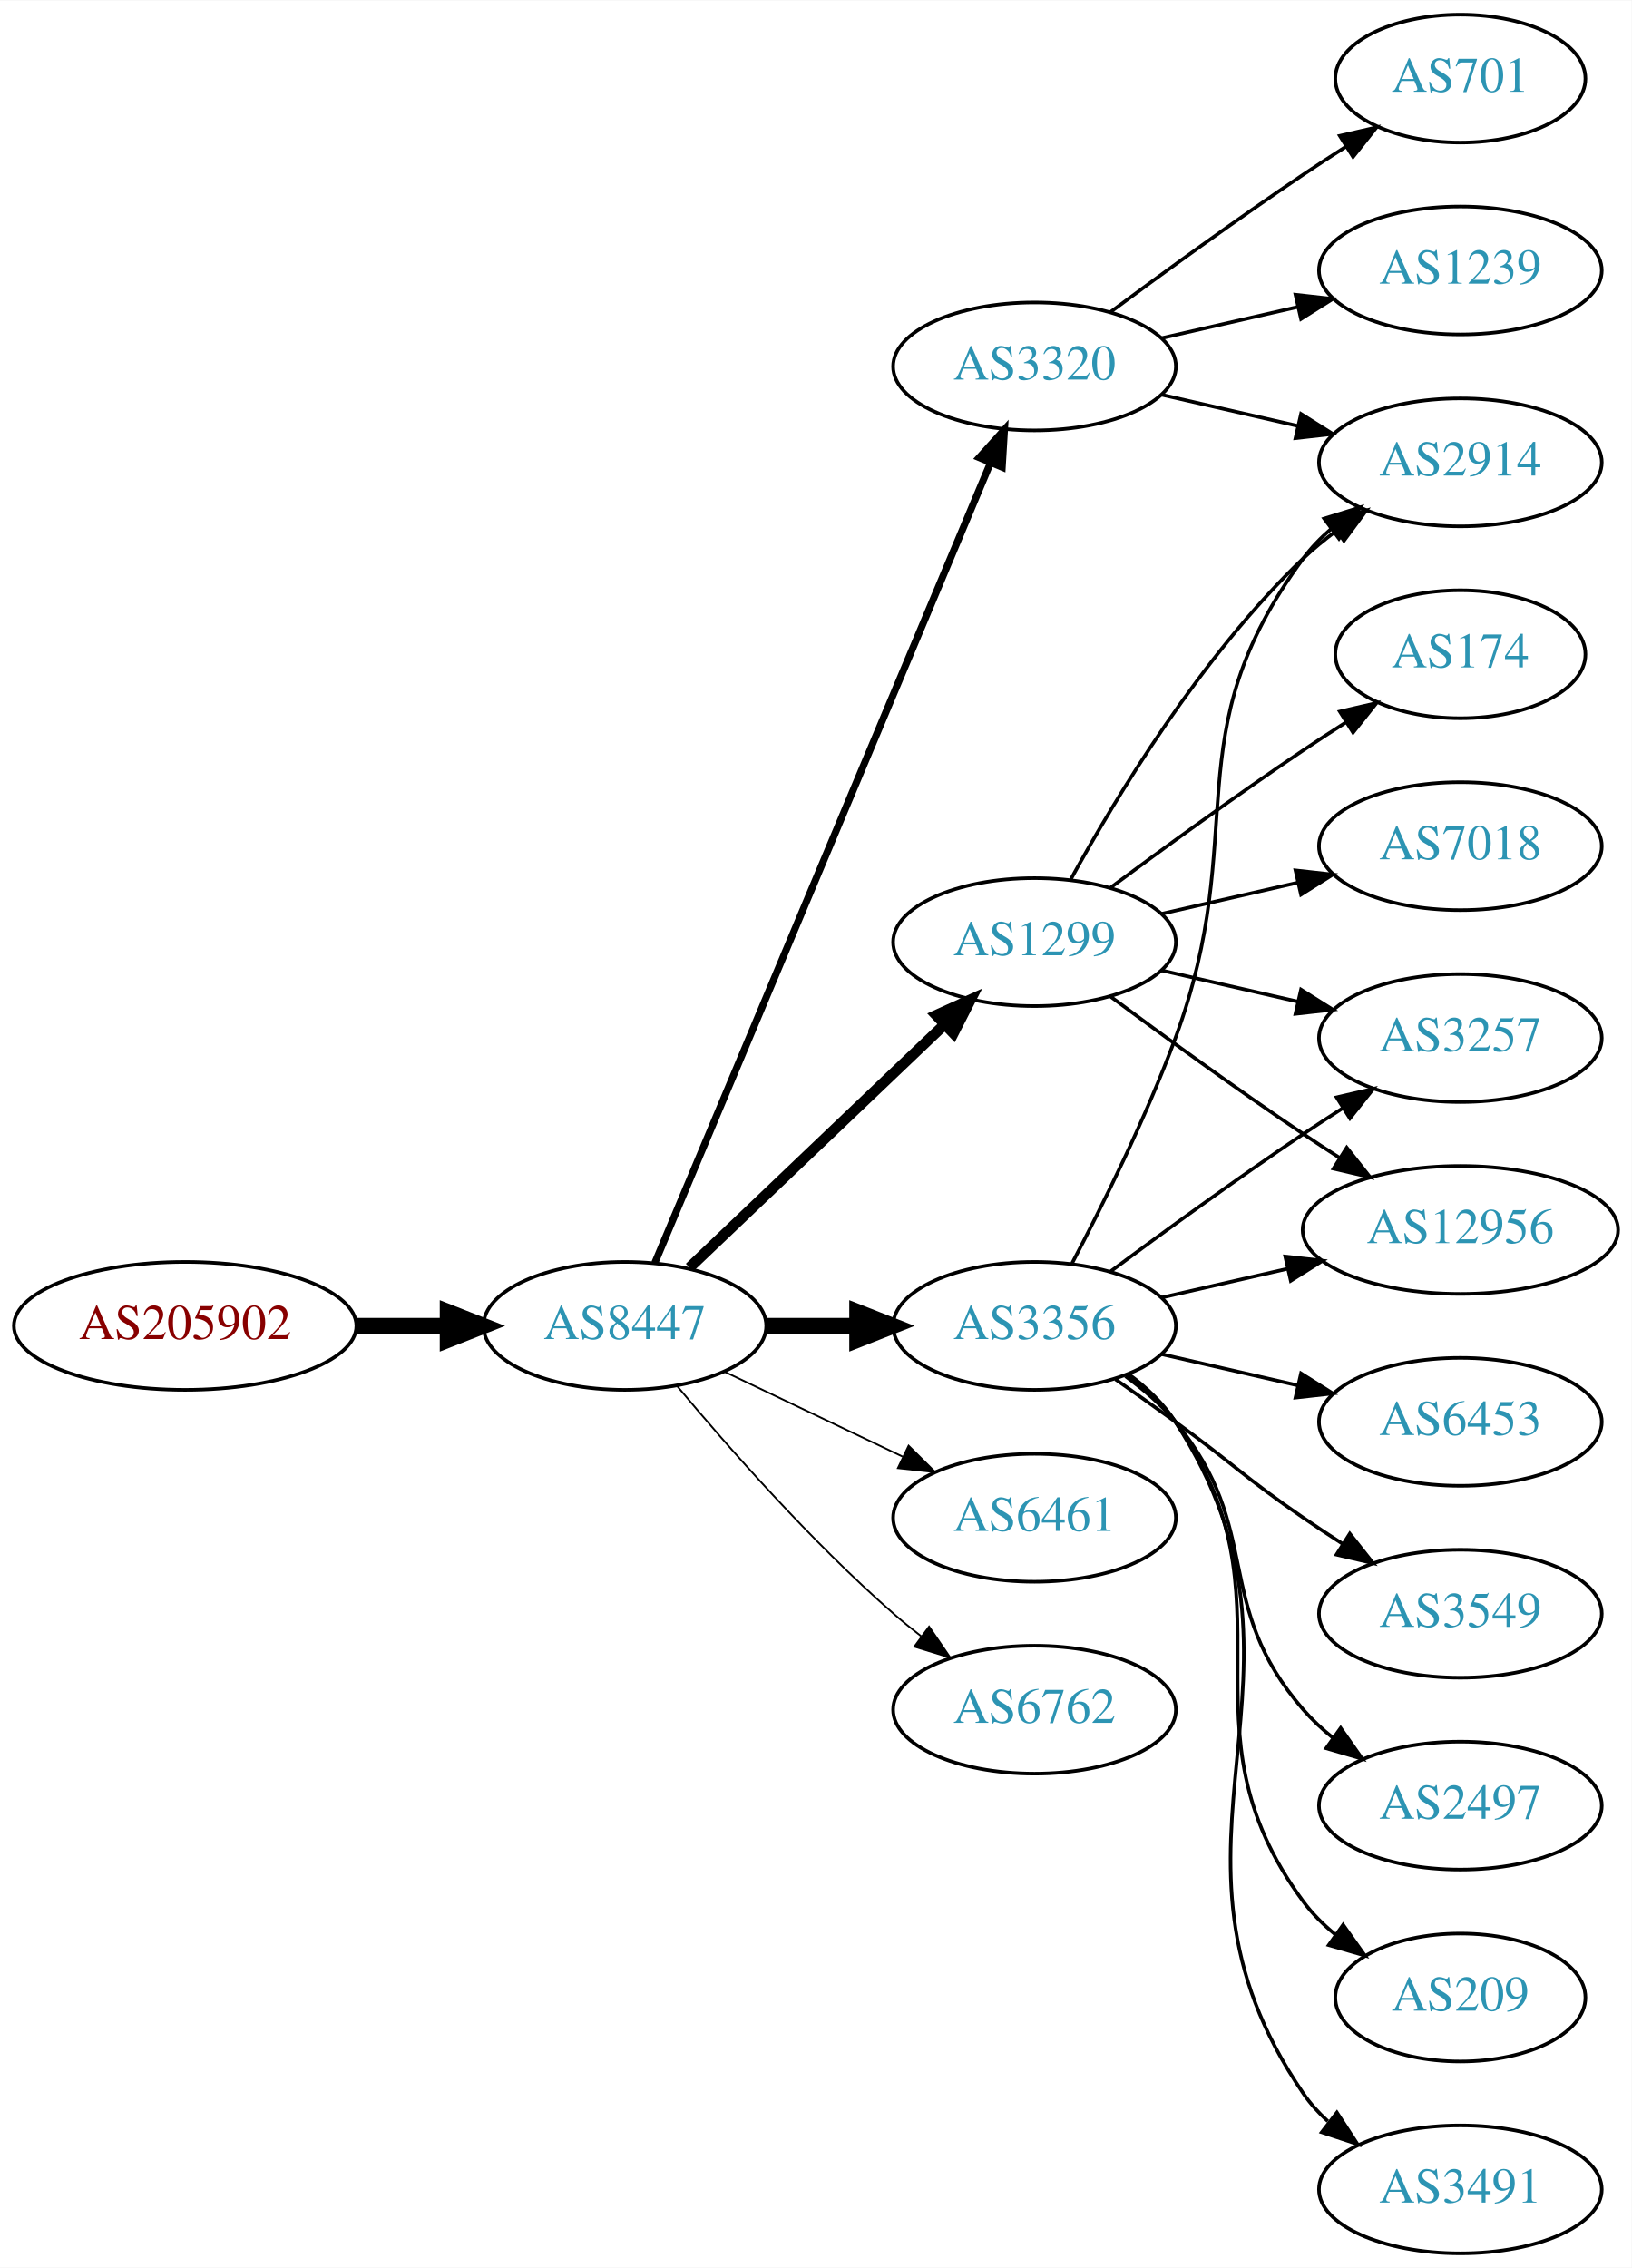
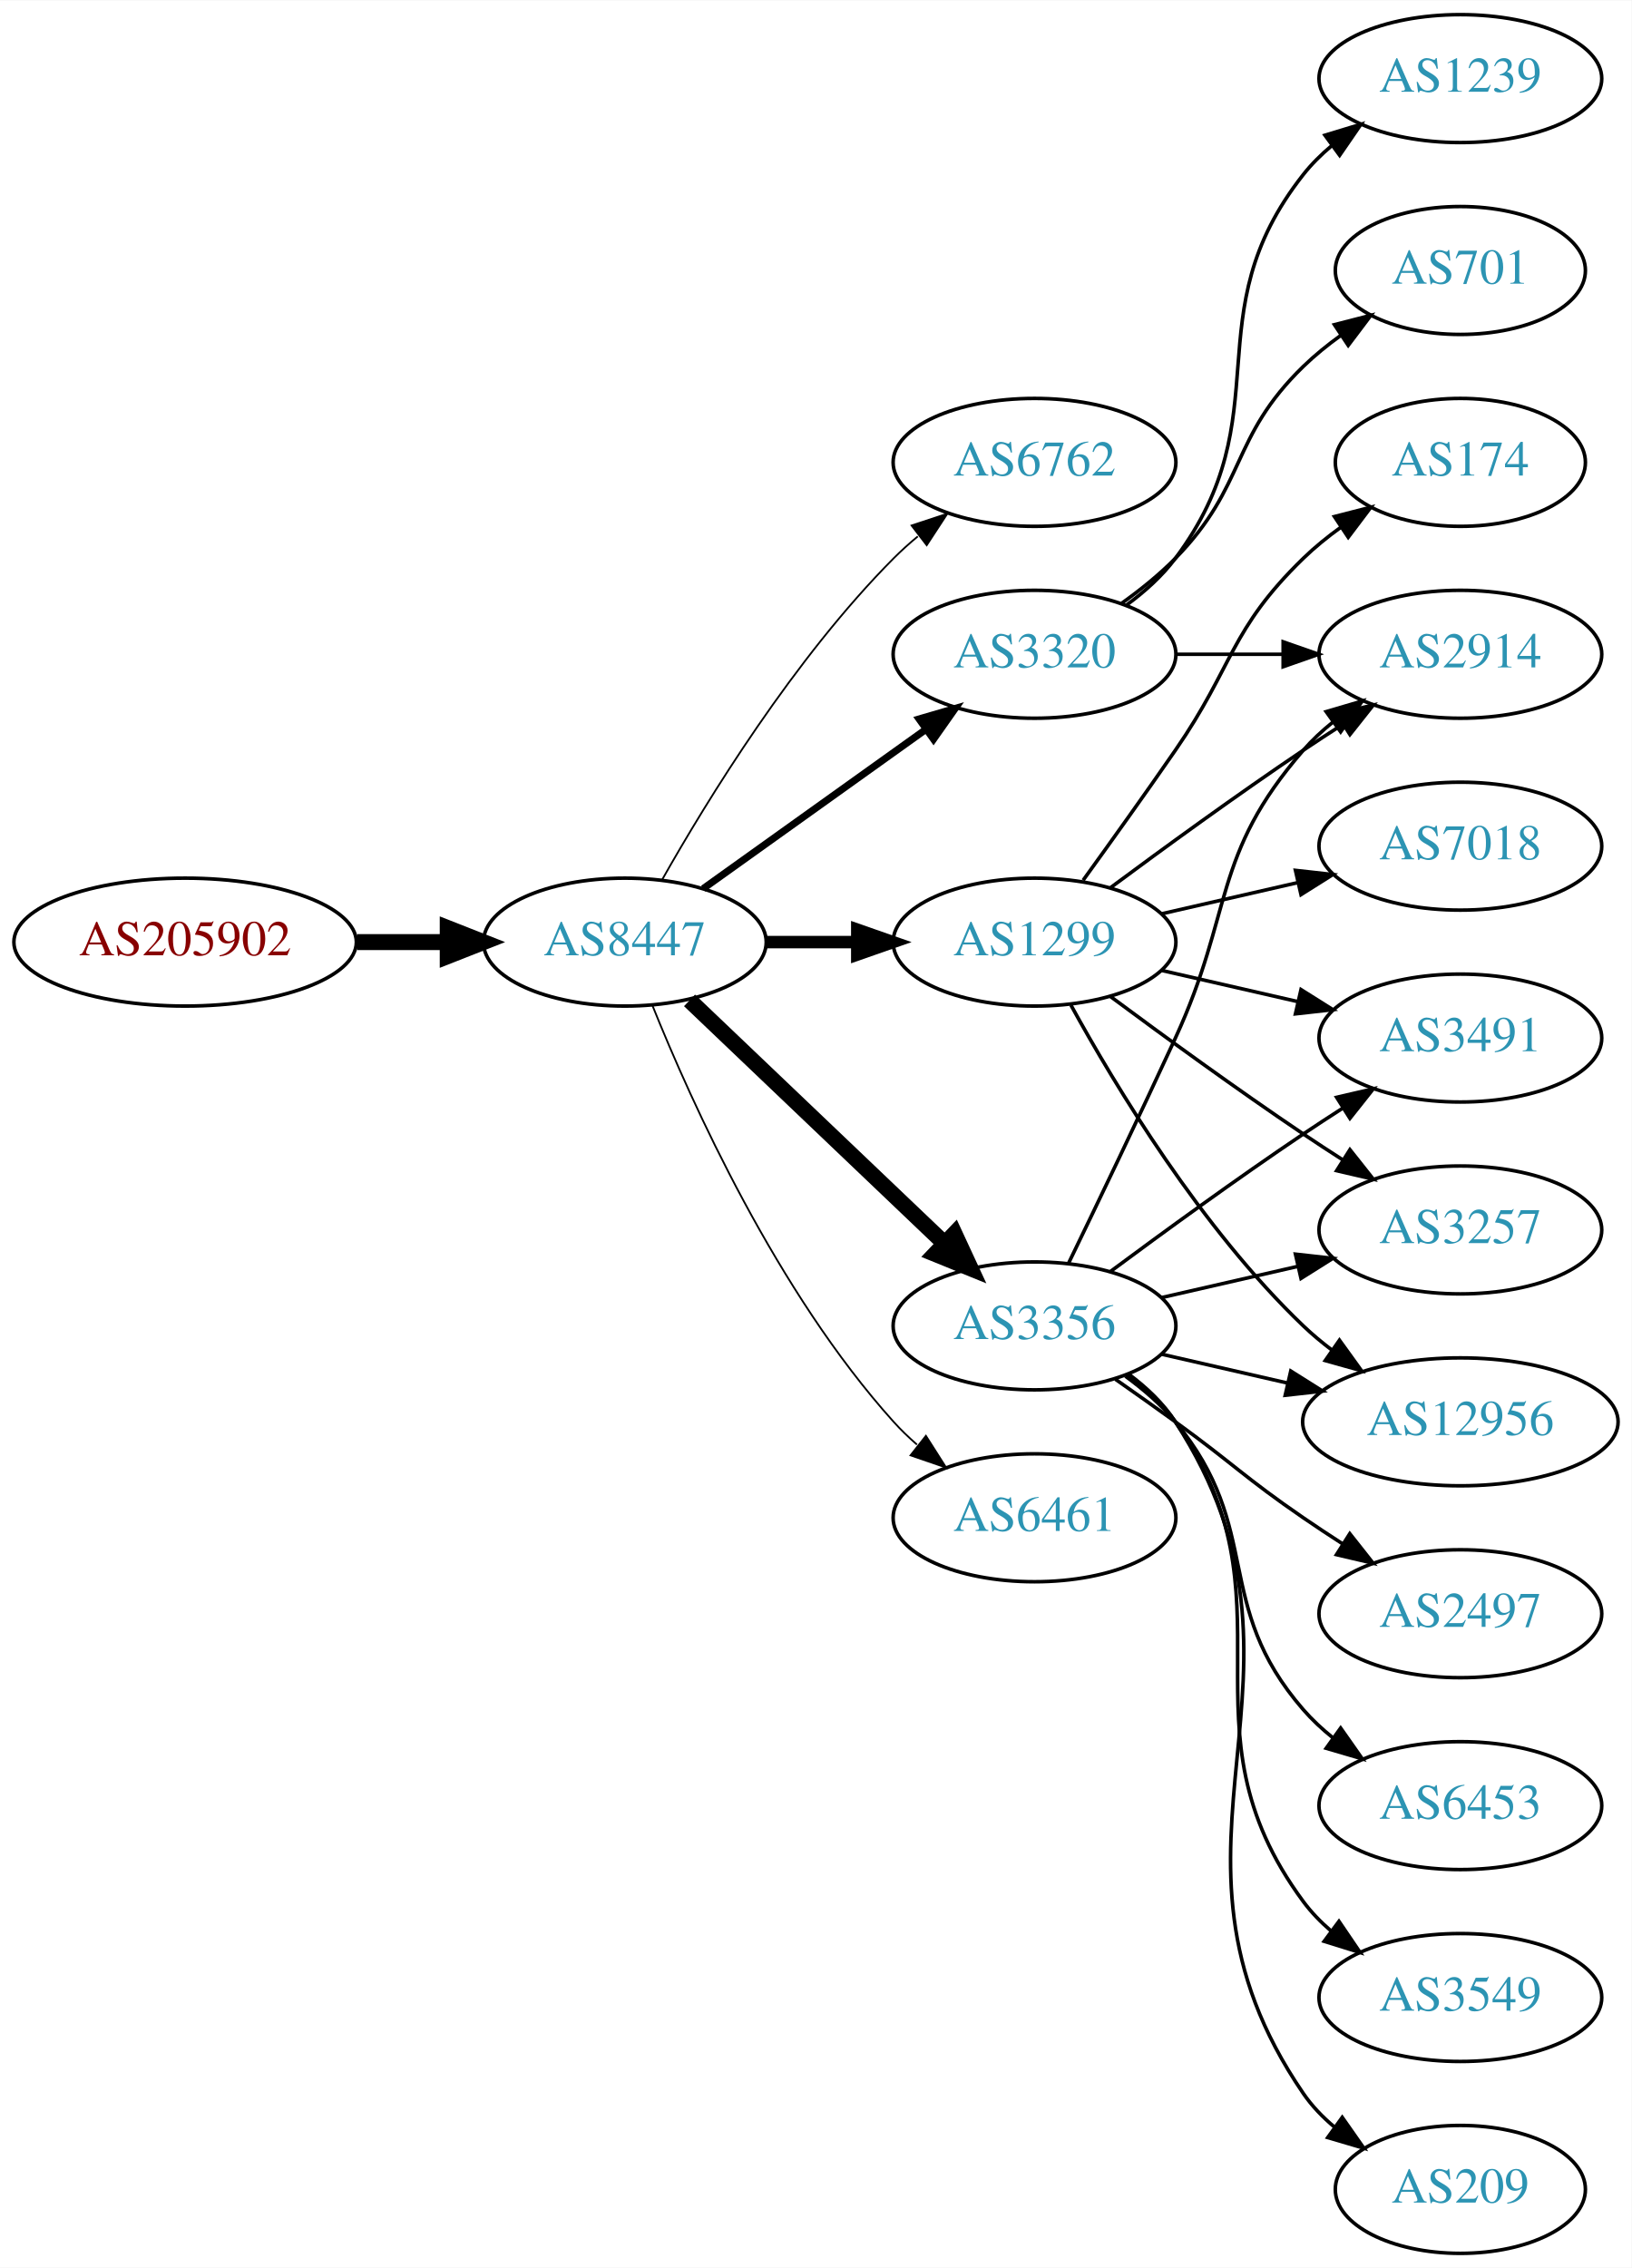
<svg xmlns="http://www.w3.org/2000/svg" xmlns:xlink="http://www.w3.org/1999/xlink" width="459pt" height="638pt" viewBox="0.00 0.00 459.17 638.00">
  <g id="graph0" class="graph" transform="scale(1 1) rotate(0) translate(4 634)">
    <polygon fill="white" stroke="none" points="-4,4 -4,-634 455.17,-634 455.17,4 -4,4" />
    <g id="node1" class="node">
      <g id="a_node1">
        <a xlink:href="/asn/205902" xlink:title="AS205902 ~ Alu Koenig Stahl GmbH [AT]">
-           <ellipse fill="#ffffff" stroke="black" cx="48.096" cy="-261" rx="48.192" ry="18" />
-           <text text-anchor="middle" x="48.096" y="-257.3" font-family="Times,serif" font-size="14.00" fill="#880000">AS205902</text>
+           <ellipse fill="#ffffff" stroke="black" cx="48.096" cy="-369" rx="48.192" ry="18" />
+           <text text-anchor="middle" x="48.096" y="-365.3" font-family="Times,serif" font-size="14.00" fill="#880000">AS205902</text>
        </a>
      </g>
    </g>
    <g id="node2" class="node">
      <g id="a_node2">
        <a xlink:href="/asn/8447" xlink:title="AS8447 ~ A1 Telekom Austria AG [AT]">
-           <ellipse fill="#ffffff" stroke="black" cx="171.838" cy="-261" rx="39.794" ry="18" />
-           <text text-anchor="middle" x="171.838" y="-257.3" font-family="Times,serif" font-size="14.00" fill="#2c94b3">AS8447</text>
+           <ellipse fill="#ffffff" stroke="black" cx="171.838" cy="-369" rx="39.794" ry="18" />
+           <text text-anchor="middle" x="171.838" y="-365.3" font-family="Times,serif" font-size="14.00" fill="#2c94b3">AS8447</text>
        </a>
      </g>
    </g>
    <g id="edge1" class="edge">
-       <path fill="none" stroke="black" stroke-width="4.5" d="M96.513,-261C104.867,-261 113.577,-261 121.969,-261" />
-       <polygon fill="black" stroke="black" stroke-width="4.5" points="122.004,-264.938 132.004,-261 122.004,-257.063 122.004,-264.938" />
+       <path fill="none" stroke="black" stroke-width="4.5" d="M96.513,-369C104.867,-369 113.577,-369 121.969,-369" />
+       <polygon fill="black" stroke="black" stroke-width="4.5" points="122.004,-372.938 132.004,-369 122.004,-365.063 122.004,-372.938" />
    </g>
    <g id="node3" class="node">
      <g id="a_node3">
+         <a xlink:href="/asn/6762" xlink:title="AS6762 ~ TELECOM ITALIA SPARKLE S.p.A. [IT]">
+           <ellipse fill="#ffffff" stroke="black" cx="287.131" cy="-504" rx="39.794" ry="18" />
+           <text text-anchor="middle" x="287.131" y="-500.3" font-family="Times,serif" font-size="14.00" fill="#2c94b3">AS6762</text>
+         </a>
+       </g>
+     </g>
+     <g id="edge2" class="edge">
+       <path fill="none" stroke="black" stroke-width="0.5" d="M182.298,-386.49C195.08,-409.096 219.512,-448.886 247.484,-477 249.595,-479.121 251.891,-481.188 254.277,-483.171" />
+       <polygon fill="black" stroke="black" stroke-width="0.5" points="252.529,-486.242 262.592,-489.556 256.792,-480.69 252.529,-486.242" />
+     </g>
+     <g id="node4" class="node">
+       <g id="a_node4">
+         <a xlink:href="/asn/3356" xlink:title="AS3356 ~ LEVEL3 [US]">
+           <ellipse fill="#ffffff" stroke="black" cx="287.131" cy="-261" rx="39.794" ry="18" />
+           <text text-anchor="middle" x="287.131" y="-257.3" font-family="Times,serif" font-size="14.00" fill="#2c94b3">AS3356</text>
+         </a>
+       </g>
+     </g>
+     <g id="edge3" class="edge">
+       <path fill="none" stroke="black" stroke-width="4.5" d="M190.045,-352.597C209.12,-334.413 240.04,-304.937 261.638,-284.349" />
+       <polygon fill="black" stroke="black" stroke-width="4.5" points="264.612,-286.953 269.133,-277.203 259.178,-281.253 264.612,-286.953" />
+     </g>
+     <g id="node5" class="node">
+       <g id="a_node5">
        <a xlink:href="/asn/1299" xlink:title="AS1299 ~ Telia Carrier [EU]">
          <ellipse fill="#ffffff" stroke="black" cx="287.131" cy="-369" rx="39.794" ry="18" />
          <text text-anchor="middle" x="287.131" y="-365.3" font-family="Times,serif" font-size="14.00" fill="#2c94b3">AS1299</text>
        </a>
      </g>
    </g>
-     <g id="edge2" class="edge">
-       <path fill="none" stroke="black" stroke-width="3" d="M190.045,-277.403C209.12,-295.587 240.04,-325.063 261.638,-345.651" />
-       <polygon fill="black" stroke="black" stroke-width="3" points="259.48,-348.43 269.133,-352.797 264.31,-343.363 259.48,-348.43" />
-     </g>
-     <g id="node4" class="node">
-       <g id="a_node4">
+     <g id="edge4" class="edge">
+       <path fill="none" stroke="black" stroke-width="3.5" d="M211.51,-369C219.713,-369 228.477,-369 237.009,-369" />
+       <polygon fill="black" stroke="black" stroke-width="3.5" points="237.248,-372.5 247.248,-369 237.248,-365.5 237.248,-372.5" />
+     </g>
+     <g id="node6" class="node">
+       <g id="a_node6">
        <a xlink:href="/asn/3320" xlink:title="AS3320 ~ DTAG [DE]">
-           <ellipse fill="#ffffff" stroke="black" cx="287.131" cy="-531" rx="39.794" ry="18" />
-           <text text-anchor="middle" x="287.131" y="-527.3" font-family="Times,serif" font-size="14.00" fill="#2c94b3">AS3320</text>
-         </a>
-       </g>
-     </g>
-     <g id="edge3" class="edge">
-       <path fill="none" stroke="black" stroke-width="2" d="M180.271,-278.715C199.597,-324.771 251.52,-448.514 274.692,-503.739" />
-       <polygon fill="black" stroke="black" stroke-width="2" points="271.573,-505.352 278.67,-513.219 278.028,-502.644 271.573,-505.352" />
-     </g>
-     <g id="node5" class="node">
-       <g id="a_node5">
+           <ellipse fill="#ffffff" stroke="black" cx="287.131" cy="-450" rx="39.794" ry="18" />
+           <text text-anchor="middle" x="287.131" y="-446.3" font-family="Times,serif" font-size="14.00" fill="#2c94b3">AS3320</text>
+         </a>
+       </g>
+     </g>
+     <g id="edge5" class="edge">
+       <path fill="none" stroke="black" stroke-width="2" d="M193.882,-384.046C211.497,-396.639 236.835,-414.755 256.501,-428.816" />
+       <polygon fill="black" stroke="black" stroke-width="2" points="254.645,-431.791 264.815,-434.76 258.716,-426.097 254.645,-431.791" />
+     </g>
+     <g id="node7" class="node">
+       <g id="a_node7">
        <a xlink:href="/asn/6461" xlink:title="AS6461 ~ Zayo Bandwidth [US]">
          <ellipse fill="#ffffff" stroke="black" cx="287.131" cy="-207" rx="39.794" ry="18" />
          <text text-anchor="middle" x="287.131" y="-203.3" font-family="Times,serif" font-size="14.00" fill="#2c94b3">AS6461</text>
        </a>
      </g>
    </g>
-     <g id="edge4" class="edge">
-       <path fill="none" stroke="black" stroke-width="0.5" d="M199.974,-248.066C214.968,-240.919 233.789,-231.948 250.013,-224.215" />
-       <polygon fill="black" stroke="black" stroke-width="0.5" points="251.695,-227.291 259.216,-219.829 248.683,-220.972 251.695,-227.291" />
-     </g>
-     <g id="node6" class="node">
-       <g id="a_node6">
-         <a xlink:href="/asn/3356" xlink:title="AS3356 ~ LEVEL3 [US]">
-           <ellipse fill="#ffffff" stroke="black" cx="287.131" cy="-261" rx="39.794" ry="18" />
-           <text text-anchor="middle" x="287.131" y="-257.3" font-family="Times,serif" font-size="14.00" fill="#2c94b3">AS3356</text>
-         </a>
-       </g>
-     </g>
-     <g id="edge5" class="edge">
-       <path fill="none" stroke="black" stroke-width="4.5" d="M211.51,-261C219.713,-261 228.477,-261 237.009,-261" />
-       <polygon fill="black" stroke="black" stroke-width="4.5" points="237.248,-264.938 247.248,-261 237.248,-257.063 237.248,-264.938" />
-     </g>
-     <g id="node7" class="node">
-       <g id="a_node7">
-         <a xlink:href="/asn/6762" xlink:title="AS6762 ~ TELECOM ITALIA SPARKLE S.p.A. [IT]">
-           <ellipse fill="#ffffff" stroke="black" cx="287.131" cy="-153" rx="39.794" ry="18" />
-           <text text-anchor="middle" x="287.131" y="-149.3" font-family="Times,serif" font-size="14.00" fill="#2c94b3">AS6762</text>
-         </a>
-       </g>
-     </g>
    <g id="edge6" class="edge">
-       <path fill="none" stroke="black" stroke-width="0.5" d="M186.468,-244.183C200.751,-227.071 224.297,-200.255 247.484,-180 249.95,-177.846 252.589,-175.706 255.286,-173.628" />
-       <polygon fill="black" stroke="black" stroke-width="0.5" points="257.459,-176.375 263.44,-167.63 253.311,-170.736 257.459,-176.375" />
+       <path fill="none" stroke="black" stroke-width="0.5" d="M179.586,-351.213C190.637,-323.757 214.69,-270.422 247.484,-234 249.487,-231.776 251.706,-229.637 254.038,-227.603" />
+       <polygon fill="black" stroke="black" stroke-width="0.5" points="256.569,-230.065 262.257,-221.127 252.236,-224.567 256.569,-230.065" />
    </g>
    <g id="node8" class="node">
      <g id="a_node8">
        <a xlink:href="/asn/2914" xlink:title="AS2914 ~ NTT America, Inc. [US]">
-           <ellipse fill="#ffffff" stroke="black" cx="406.973" cy="-504" rx="39.794" ry="18" />
-           <text text-anchor="middle" x="406.973" y="-500.3" font-family="Times,serif" font-size="14.00" fill="#2c94b3">AS2914</text>
+           <ellipse fill="#ffffff" stroke="black" cx="406.973" cy="-450" rx="39.794" ry="18" />
+           <text text-anchor="middle" x="406.973" y="-446.3" font-family="Times,serif" font-size="14.00" fill="#2c94b3">AS2914</text>
        </a>
      </g>
    </g>
    <g id="edge7" class="edge">
-       <path fill="none" stroke="black" d="M297.372,-386.713C309.918,-409.561 334.095,-449.611 362.777,-477 365.646,-479.739 368.834,-482.347 372.144,-484.785" />
-       <polygon fill="black" stroke="black" points="370.267,-487.742 380.503,-490.477 374.207,-481.956 370.267,-487.742" />
+       <path fill="none" stroke="black" d="M296.712,-278.633C304.636,-294.998 316.672,-320.065 326.777,-342 343.261,-377.781 336.943,-393.258 362.777,-423 365.242,-425.838 368.079,-428.477 371.097,-430.906" />
+       <polygon fill="black" stroke="black" points="369.207,-433.858 379.375,-436.836 373.283,-428.167 369.207,-433.858" />
    </g>
    <g id="node9" class="node">
      <g id="a_node9">
+         <a xlink:href="/asn/2497" xlink:title="AS2497 ~ Internet Initiative Japan Inc. [JP]">
+           <ellipse fill="#ffffff" stroke="black" cx="406.973" cy="-180" rx="39.794" ry="18" />
+           <text text-anchor="middle" x="406.973" y="-176.3" font-family="Times,serif" font-size="14.00" fill="#2c94b3">AS2497</text>
+         </a>
+       </g>
+     </g>
+     <g id="edge8" class="edge">
+       <path fill="none" stroke="black" d="M309.888,-245.991C315.422,-242.121 321.341,-237.936 326.777,-234 342.977,-222.271 346.283,-218.311 362.777,-207 366.306,-204.581 370.043,-202.111 373.784,-199.698" />
+       <polygon fill="black" stroke="black" points="375.856,-202.528 382.425,-194.216 372.106,-196.618 375.856,-202.528" />
+     </g>
+     <g id="node10" class="node">
+       <g id="a_node10">
+         <a xlink:href="/asn/6453" xlink:title="AS6453 ~ TATA COMMUNICATIONS (AMERICA) INC [US]">
+           <ellipse fill="#ffffff" stroke="black" cx="406.973" cy="-126" rx="39.794" ry="18" />
+           <text text-anchor="middle" x="406.973" y="-122.3" font-family="Times,serif" font-size="14.00" fill="#2c94b3">AS6453</text>
+         </a>
+       </g>
+     </g>
+     <g id="edge9" class="edge">
+       <path fill="none" stroke="black" d="M312.712,-246.844C317.806,-243.128 322.82,-238.799 326.777,-234 351.842,-203.606 336.943,-182.742 362.777,-153 365.242,-150.162 368.079,-147.523 371.097,-145.094" />
+       <polygon fill="black" stroke="black" points="373.283,-147.833 379.375,-139.164 369.207,-142.142 373.283,-147.833" />
+     </g>
+     <g id="node11" class="node">
+       <g id="a_node11">
+         <a xlink:href="/asn/3549" xlink:title="AS3549 ~ Level 3 Parent, LLC [US]">
+           <ellipse fill="#ffffff" stroke="black" cx="406.973" cy="-72" rx="39.794" ry="18" />
+           <text text-anchor="middle" x="406.973" y="-68.3" font-family="Times,serif" font-size="14.00" fill="#2c94b3">AS3549</text>
+         </a>
+       </g>
+     </g>
+     <g id="edge10" class="edge">
+       <path fill="none" stroke="black" d="M313.29,-247.284C318.355,-243.545 323.21,-239.096 326.777,-234 362.391,-183.131 325.874,-148.941 362.777,-99 365.011,-95.977 367.694,-93.214 370.615,-90.707" />
+       <polygon fill="black" stroke="black" points="372.81,-93.437 378.758,-84.669 368.64,-87.814 372.81,-93.437" />
+     </g>
+     <g id="node12" class="node">
+       <g id="a_node12">
        <a xlink:href="/asn/3257" xlink:title="AS3257 ~ GTT [DE]">
+           <ellipse fill="#ffffff" stroke="black" cx="406.973" cy="-288" rx="39.794" ry="18" />
+           <text text-anchor="middle" x="406.973" y="-284.3" font-family="Times,serif" font-size="14.00" fill="#2c94b3">AS3257</text>
+         </a>
+       </g>
+     </g>
+     <g id="edge11" class="edge">
+       <path fill="none" stroke="black" d="M322.85,-268.955C334.85,-271.704 348.471,-274.825 361.164,-277.733" />
+       <polygon fill="black" stroke="black" points="360.566,-281.187 371.095,-280.009 362.129,-274.364 360.566,-281.187" />
+     </g>
+     <g id="node13" class="node">
+       <g id="a_node13">
+         <a xlink:href="/asn/12956" xlink:title="AS12956 ~ TELXIUS [ES]">
+           <ellipse fill="#ffffff" stroke="black" cx="406.973" cy="-234" rx="44.393" ry="18" />
+           <text text-anchor="middle" x="406.973" y="-230.3" font-family="Times,serif" font-size="14.00" fill="#2c94b3">AS12956</text>
+         </a>
+       </g>
+     </g>
+     <g id="edge12" class="edge">
+       <path fill="none" stroke="black" d="M322.85,-253.045C333.989,-250.493 346.524,-247.621 358.417,-244.896" />
+       <polygon fill="black" stroke="black" points="359.246,-248.297 368.211,-242.652 357.682,-241.474 359.246,-248.297" />
+     </g>
+     <g id="node14" class="node">
+       <g id="a_node14">
+         <a xlink:href="/asn/3491" xlink:title="AS3491 ~ PCCW Global, Inc. [US]">
          <ellipse fill="#ffffff" stroke="black" cx="406.973" cy="-342" rx="39.794" ry="18" />
-           <text text-anchor="middle" x="406.973" y="-338.3" font-family="Times,serif" font-size="14.00" fill="#2c94b3">AS3257</text>
-         </a>
-       </g>
-     </g>
-     <g id="edge8" class="edge">
+           <text text-anchor="middle" x="406.973" y="-338.3" font-family="Times,serif" font-size="14.00" fill="#2c94b3">AS3491</text>
+         </a>
+       </g>
+     </g>
+     <g id="edge13" class="edge">
+       <path fill="none" stroke="black" d="M308.461,-276.277C323.324,-287.304 344.068,-302.407 362.777,-315 366.326,-317.389 370.077,-319.839 373.825,-322.242" />
+       <polygon fill="black" stroke="black" points="372.151,-325.325 382.474,-327.712 375.893,-319.409 372.151,-325.325" />
+     </g>
+     <g id="node15" class="node">
+       <g id="a_node15">
+         <a xlink:href="/asn/209" xlink:title="AS209 ~ CenturyLink Communications, LLC [US]">
+           <ellipse fill="#ffffff" stroke="black" cx="406.973" cy="-18" rx="35.194" ry="18" />
+           <text text-anchor="middle" x="406.973" y="-14.3" font-family="Times,serif" font-size="14.00" fill="#2c94b3">AS209</text>
+         </a>
+       </g>
+     </g>
+     <g id="edge14" class="edge">
+       <path fill="none" stroke="black" d="M313.567,-247.47C318.617,-243.722 323.397,-239.221 326.777,-234 373.252,-162.222 314.481,-115.566 362.777,-45 365.194,-41.469 368.239,-38.309 371.59,-35.505" />
+       <polygon fill="black" stroke="black" points="373.728,-38.279 379.81,-29.603 369.645,-32.593 373.728,-38.279" />
+     </g>
+     <g id="edge17" class="edge">
+       <path fill="none" stroke="black" d="M308.461,-384.277C323.324,-395.304 344.068,-410.407 362.777,-423 366.326,-425.389 370.077,-427.839 373.825,-430.242" />
+       <polygon fill="black" stroke="black" points="372.151,-433.325 382.474,-435.712 375.893,-427.409 372.151,-433.325" />
+     </g>
+     <g id="edge15" class="edge">
+       <path fill="none" stroke="black" d="M308.461,-353.723C323.324,-342.696 344.068,-327.593 362.777,-315 366.326,-312.611 370.077,-310.161 373.825,-307.758" />
+       <polygon fill="black" stroke="black" points="375.893,-310.591 382.474,-302.288 372.151,-304.675 375.893,-310.591" />
+     </g>
+     <g id="edge16" class="edge">
+       <path fill="none" stroke="black" d="M297.372,-351.287C309.918,-328.439 334.095,-288.389 362.777,-261 365.284,-258.607 368.035,-256.313 370.898,-254.145" />
+       <polygon fill="black" stroke="black" points="372.949,-256.982 379.148,-248.39 368.944,-251.241 372.949,-256.982" />
+     </g>
+     <g id="edge18" class="edge">
      <path fill="none" stroke="black" d="M322.85,-361.045C334.85,-358.296 348.471,-355.175 361.164,-352.267" />
      <polygon fill="black" stroke="black" points="362.129,-355.636 371.095,-349.991 360.566,-348.813 362.129,-355.636" />
    </g>
-     <g id="node10" class="node">
-       <g id="a_node10">
-         <a xlink:href="/asn/12956" xlink:title="AS12956 ~ TELXIUS [ES]">
-           <ellipse fill="#ffffff" stroke="black" cx="406.973" cy="-288" rx="44.393" ry="18" />
-           <text text-anchor="middle" x="406.973" y="-284.3" font-family="Times,serif" font-size="14.00" fill="#2c94b3">AS12956</text>
-         </a>
-       </g>
-     </g>
-     <g id="edge9" class="edge">
-       <path fill="none" stroke="black" d="M308.461,-353.723C323.324,-342.696 344.068,-327.593 362.777,-315 366.067,-312.785 369.53,-310.518 373.004,-308.285" />
-       <polygon fill="black" stroke="black" points="375.001,-311.163 381.572,-302.852 371.252,-305.252 375.001,-311.163" />
-     </g>
-     <g id="node11" class="node">
-       <g id="a_node11">
+     <g id="node16" class="node">
+       <g id="a_node16">
        <a xlink:href="/asn/174" xlink:title="AS174 ~ Cogent Communications [US]">
-           <ellipse fill="#ffffff" stroke="black" cx="406.973" cy="-450" rx="35.194" ry="18" />
-           <text text-anchor="middle" x="406.973" y="-446.3" font-family="Times,serif" font-size="14.00" fill="#2c94b3">AS174</text>
-         </a>
-       </g>
-     </g>
-     <g id="edge10" class="edge">
-       <path fill="none" stroke="black" d="M308.461,-384.277C323.324,-395.304 344.068,-410.407 362.777,-423 366.595,-425.569 370.645,-428.21 374.675,-430.786" />
-       <polygon fill="black" stroke="black" points="373.044,-433.895 383.369,-436.271 376.779,-427.975 373.044,-433.895" />
-     </g>
-     <g id="node12" class="node">
-       <g id="a_node12">
+           <ellipse fill="#ffffff" stroke="black" cx="406.973" cy="-504" rx="35.194" ry="18" />
+           <text text-anchor="middle" x="406.973" y="-500.3" font-family="Times,serif" font-size="14.00" fill="#2c94b3">AS174</text>
+         </a>
+       </g>
+     </g>
+     <g id="edge19" class="edge">
+       <path fill="none" stroke="black" d="M300.81,-386.406C308.426,-396.937 318.258,-410.67 326.777,-423 343.173,-446.731 342.084,-456.906 362.777,-477 366.005,-480.134 369.656,-483.089 373.434,-485.812" />
+       <polygon fill="black" stroke="black" points="371.532,-488.75 381.794,-491.383 375.413,-482.925 371.532,-488.75" />
+     </g>
+     <g id="node17" class="node">
+       <g id="a_node17">
        <a xlink:href="/asn/7018" xlink:title="AS7018 ~ AT&amp;T Services, Inc. [US]">
          <ellipse fill="#ffffff" stroke="black" cx="406.973" cy="-396" rx="39.794" ry="18" />
          <text text-anchor="middle" x="406.973" y="-392.3" font-family="Times,serif" font-size="14.00" fill="#2c94b3">AS7018</text>
        </a>
      </g>
    </g>
-     <g id="edge11" class="edge">
+     <g id="edge20" class="edge">
      <path fill="none" stroke="black" d="M322.85,-376.955C334.85,-379.704 348.471,-382.825 361.164,-385.733" />
      <polygon fill="black" stroke="black" points="360.566,-389.187 371.095,-388.009 362.129,-382.364 360.566,-389.187" />
    </g>
-     <g id="edge13" class="edge">
-       <path fill="none" stroke="black" d="M322.85,-523.045C334.85,-520.296 348.471,-517.175 361.164,-514.267" />
-       <polygon fill="black" stroke="black" points="362.129,-517.636 371.095,-511.991 360.566,-510.813 362.129,-517.636" />
-     </g>
-     <g id="node13" class="node">
-       <g id="a_node13">
-         <a xlink:href="/asn/701" xlink:title="AS701 ~ UUNET [US]">
-           <ellipse fill="#ffffff" stroke="black" cx="406.973" cy="-612" rx="35.194" ry="18" />
-           <text text-anchor="middle" x="406.973" y="-608.3" font-family="Times,serif" font-size="14.00" fill="#2c94b3">AS701</text>
-         </a>
-       </g>
-     </g>
-     <g id="edge12" class="edge">
-       <path fill="none" stroke="black" d="M308.461,-546.277C323.324,-557.304 344.068,-572.407 362.777,-585 366.595,-587.569 370.645,-590.21 374.675,-592.786" />
-       <polygon fill="black" stroke="black" points="373.044,-595.895 383.369,-598.271 376.779,-589.975 373.044,-595.895" />
-     </g>
-     <g id="node14" class="node">
-       <g id="a_node14">
-         <a xlink:href="/asn/1239" xlink:title="AS1239 ~ Sprint [US]">
-           <ellipse fill="#ffffff" stroke="black" cx="406.973" cy="-558" rx="39.794" ry="18" />
-           <text text-anchor="middle" x="406.973" y="-554.3" font-family="Times,serif" font-size="14.00" fill="#2c94b3">AS1239</text>
-         </a>
-       </g>
-     </g>
-     <g id="edge14" class="edge">
-       <path fill="none" stroke="black" d="M322.85,-538.955C334.85,-541.704 348.471,-544.825 361.164,-547.733" />
-       <polygon fill="black" stroke="black" points="360.566,-551.187 371.095,-550.009 362.129,-544.364 360.566,-551.187" />
-     </g>
-     <g id="edge19" class="edge">
-       <path fill="none" stroke="black" d="M297.698,-278.606C306.184,-294.745 318.485,-319.484 326.777,-342 348.239,-400.27 325.874,-427.059 362.777,-477 365.011,-480.023 367.694,-482.786 370.615,-485.293" />
-       <polygon fill="black" stroke="black" points="368.64,-488.186 378.758,-491.331 372.81,-482.563 368.64,-488.186" />
-     </g>
-     <g id="edge21" class="edge">
-       <path fill="none" stroke="black" d="M308.461,-276.277C323.324,-287.304 344.068,-302.407 362.777,-315 366.326,-317.389 370.077,-319.839 373.825,-322.242" />
-       <polygon fill="black" stroke="black" points="372.151,-325.325 382.474,-327.712 375.893,-319.409 372.151,-325.325" />
-     </g>
-     <g id="edge18" class="edge">
-       <path fill="none" stroke="black" d="M322.85,-268.955C333.989,-271.507 346.524,-274.379 358.417,-277.104" />
-       <polygon fill="black" stroke="black" points="357.682,-280.526 368.211,-279.348 359.246,-273.703 357.682,-280.526" />
-     </g>
-     <g id="node15" class="node">
-       <g id="a_node15">
-         <a xlink:href="/asn/3549" xlink:title="AS3549 ~ Level 3 Parent, LLC [US]">
-           <ellipse fill="#ffffff" stroke="black" cx="406.973" cy="-180" rx="39.794" ry="18" />
-           <text text-anchor="middle" x="406.973" y="-176.3" font-family="Times,serif" font-size="14.00" fill="#2c94b3">AS3549</text>
-         </a>
-       </g>
-     </g>
-     <g id="edge15" class="edge">
-       <path fill="none" stroke="black" d="M309.888,-245.991C315.422,-242.121 321.341,-237.936 326.777,-234 342.977,-222.271 346.283,-218.311 362.777,-207 366.306,-204.581 370.043,-202.111 373.784,-199.698" />
-       <polygon fill="black" stroke="black" points="375.856,-202.528 382.425,-194.216 372.106,-196.618 375.856,-202.528" />
-     </g>
-     <g id="node16" class="node">
-       <g id="a_node16">
-         <a xlink:href="/asn/2497" xlink:title="AS2497 ~ Internet Initiative Japan Inc. [JP]">
-           <ellipse fill="#ffffff" stroke="black" cx="406.973" cy="-126" rx="39.794" ry="18" />
-           <text text-anchor="middle" x="406.973" y="-122.3" font-family="Times,serif" font-size="14.00" fill="#2c94b3">AS2497</text>
-         </a>
-       </g>
-     </g>
-     <g id="edge16" class="edge">
-       <path fill="none" stroke="black" d="M312.712,-246.844C317.806,-243.128 322.82,-238.799 326.777,-234 351.842,-203.606 336.943,-182.742 362.777,-153 365.242,-150.162 368.079,-147.523 371.097,-145.094" />
-       <polygon fill="black" stroke="black" points="373.283,-147.833 379.375,-139.164 369.207,-142.142 373.283,-147.833" />
-     </g>
-     <g id="node17" class="node">
-       <g id="a_node17">
-         <a xlink:href="/asn/209" xlink:title="AS209 ~ CenturyLink Communications, LLC [US]">
-           <ellipse fill="#ffffff" stroke="black" cx="406.973" cy="-72" rx="35.194" ry="18" />
-           <text text-anchor="middle" x="406.973" y="-68.3" font-family="Times,serif" font-size="14.00" fill="#2c94b3">AS209</text>
-         </a>
-       </g>
-     </g>
-     <g id="edge17" class="edge">
-       <path fill="none" stroke="black" d="M313.29,-247.284C318.355,-243.545 323.21,-239.096 326.777,-234 362.391,-183.131 325.874,-148.941 362.777,-99 365.32,-95.559 368.444,-92.455 371.839,-89.682" />
-       <polygon fill="black" stroke="black" points="373.978,-92.456 380.106,-83.814 369.926,-86.748 373.978,-92.456" />
+     <g id="edge22" class="edge">
+       <path fill="none" stroke="black" d="M327.044,-450C336.597,-450 346.947,-450 356.909,-450" />
+       <polygon fill="black" stroke="black" points="357.102,-453.5 367.102,-450 357.102,-446.5 357.102,-453.5" />
    </g>
    <g id="node18" class="node">
      <g id="a_node18">
-         <a xlink:href="/asn/3491" xlink:title="AS3491 ~ PCCW Global, Inc. [US]">
-           <ellipse fill="#ffffff" stroke="black" cx="406.973" cy="-18" rx="39.794" ry="18" />
-           <text text-anchor="middle" x="406.973" y="-14.3" font-family="Times,serif" font-size="14.00" fill="#2c94b3">AS3491</text>
-         </a>
-       </g>
-     </g>
-     <g id="edge20" class="edge">
-       <path fill="none" stroke="black" d="M313.567,-247.47C318.617,-243.722 323.397,-239.221 326.777,-234 373.252,-162.222 314.481,-115.566 362.777,-45 364.725,-42.154 367.082,-39.548 369.679,-37.176" />
-       <polygon fill="black" stroke="black" points="372.23,-39.628 378.015,-30.752 367.957,-34.083 372.23,-39.628" />
+         <a xlink:href="/asn/1239" xlink:title="AS1239 ~ Sprint [US]">
+           <ellipse fill="#ffffff" stroke="black" cx="406.973" cy="-612" rx="39.794" ry="18" />
+           <text text-anchor="middle" x="406.973" y="-608.3" font-family="Times,serif" font-size="14.00" fill="#2c94b3">AS1239</text>
+         </a>
+       </g>
+     </g>
+     <g id="edge21" class="edge">
+       <path fill="none" stroke="black" d="M313.062,-463.882C318.138,-467.611 323.056,-472.016 326.777,-477 357.049,-517.542 331.479,-545.246 362.777,-585 365.102,-587.953 367.846,-590.67 370.805,-593.147" />
+       <polygon fill="black" stroke="black" points="368.865,-596.064 379.002,-599.145 372.998,-590.415 368.865,-596.064" />
    </g>
    <g id="node19" class="node">
      <g id="a_node19">
-         <a xlink:href="/asn/6453" xlink:title="AS6453 ~ TATA COMMUNICATIONS (AMERICA) INC [US]">
-           <ellipse fill="#ffffff" stroke="black" cx="406.973" cy="-234" rx="39.794" ry="18" />
-           <text text-anchor="middle" x="406.973" y="-230.3" font-family="Times,serif" font-size="14.00" fill="#2c94b3">AS6453</text>
-         </a>
-       </g>
-     </g>
-     <g id="edge22" class="edge">
-       <path fill="none" stroke="black" d="M322.85,-253.045C334.85,-250.296 348.471,-247.175 361.164,-244.267" />
-       <polygon fill="black" stroke="black" points="362.129,-247.636 371.095,-241.991 360.566,-240.813 362.129,-247.636" />
+         <a xlink:href="/asn/701" xlink:title="AS701 ~ UUNET [US]">
+           <ellipse fill="#ffffff" stroke="black" cx="406.973" cy="-558" rx="35.194" ry="18" />
+           <text text-anchor="middle" x="406.973" y="-554.3" font-family="Times,serif" font-size="14.00" fill="#2c94b3">AS701</text>
+         </a>
+       </g>
+     </g>
+     <g id="edge23" class="edge">
+       <path fill="none" stroke="black" d="M311.725,-464.389C316.981,-468.148 322.313,-472.437 326.777,-477 346.95,-497.617 342.084,-510.906 362.777,-531 366.005,-534.134 369.656,-537.089 373.434,-539.812" />
+       <polygon fill="black" stroke="black" points="371.532,-542.75 381.794,-545.383 375.413,-536.925 371.532,-542.75" />
    </g>
  </g>
</svg>
